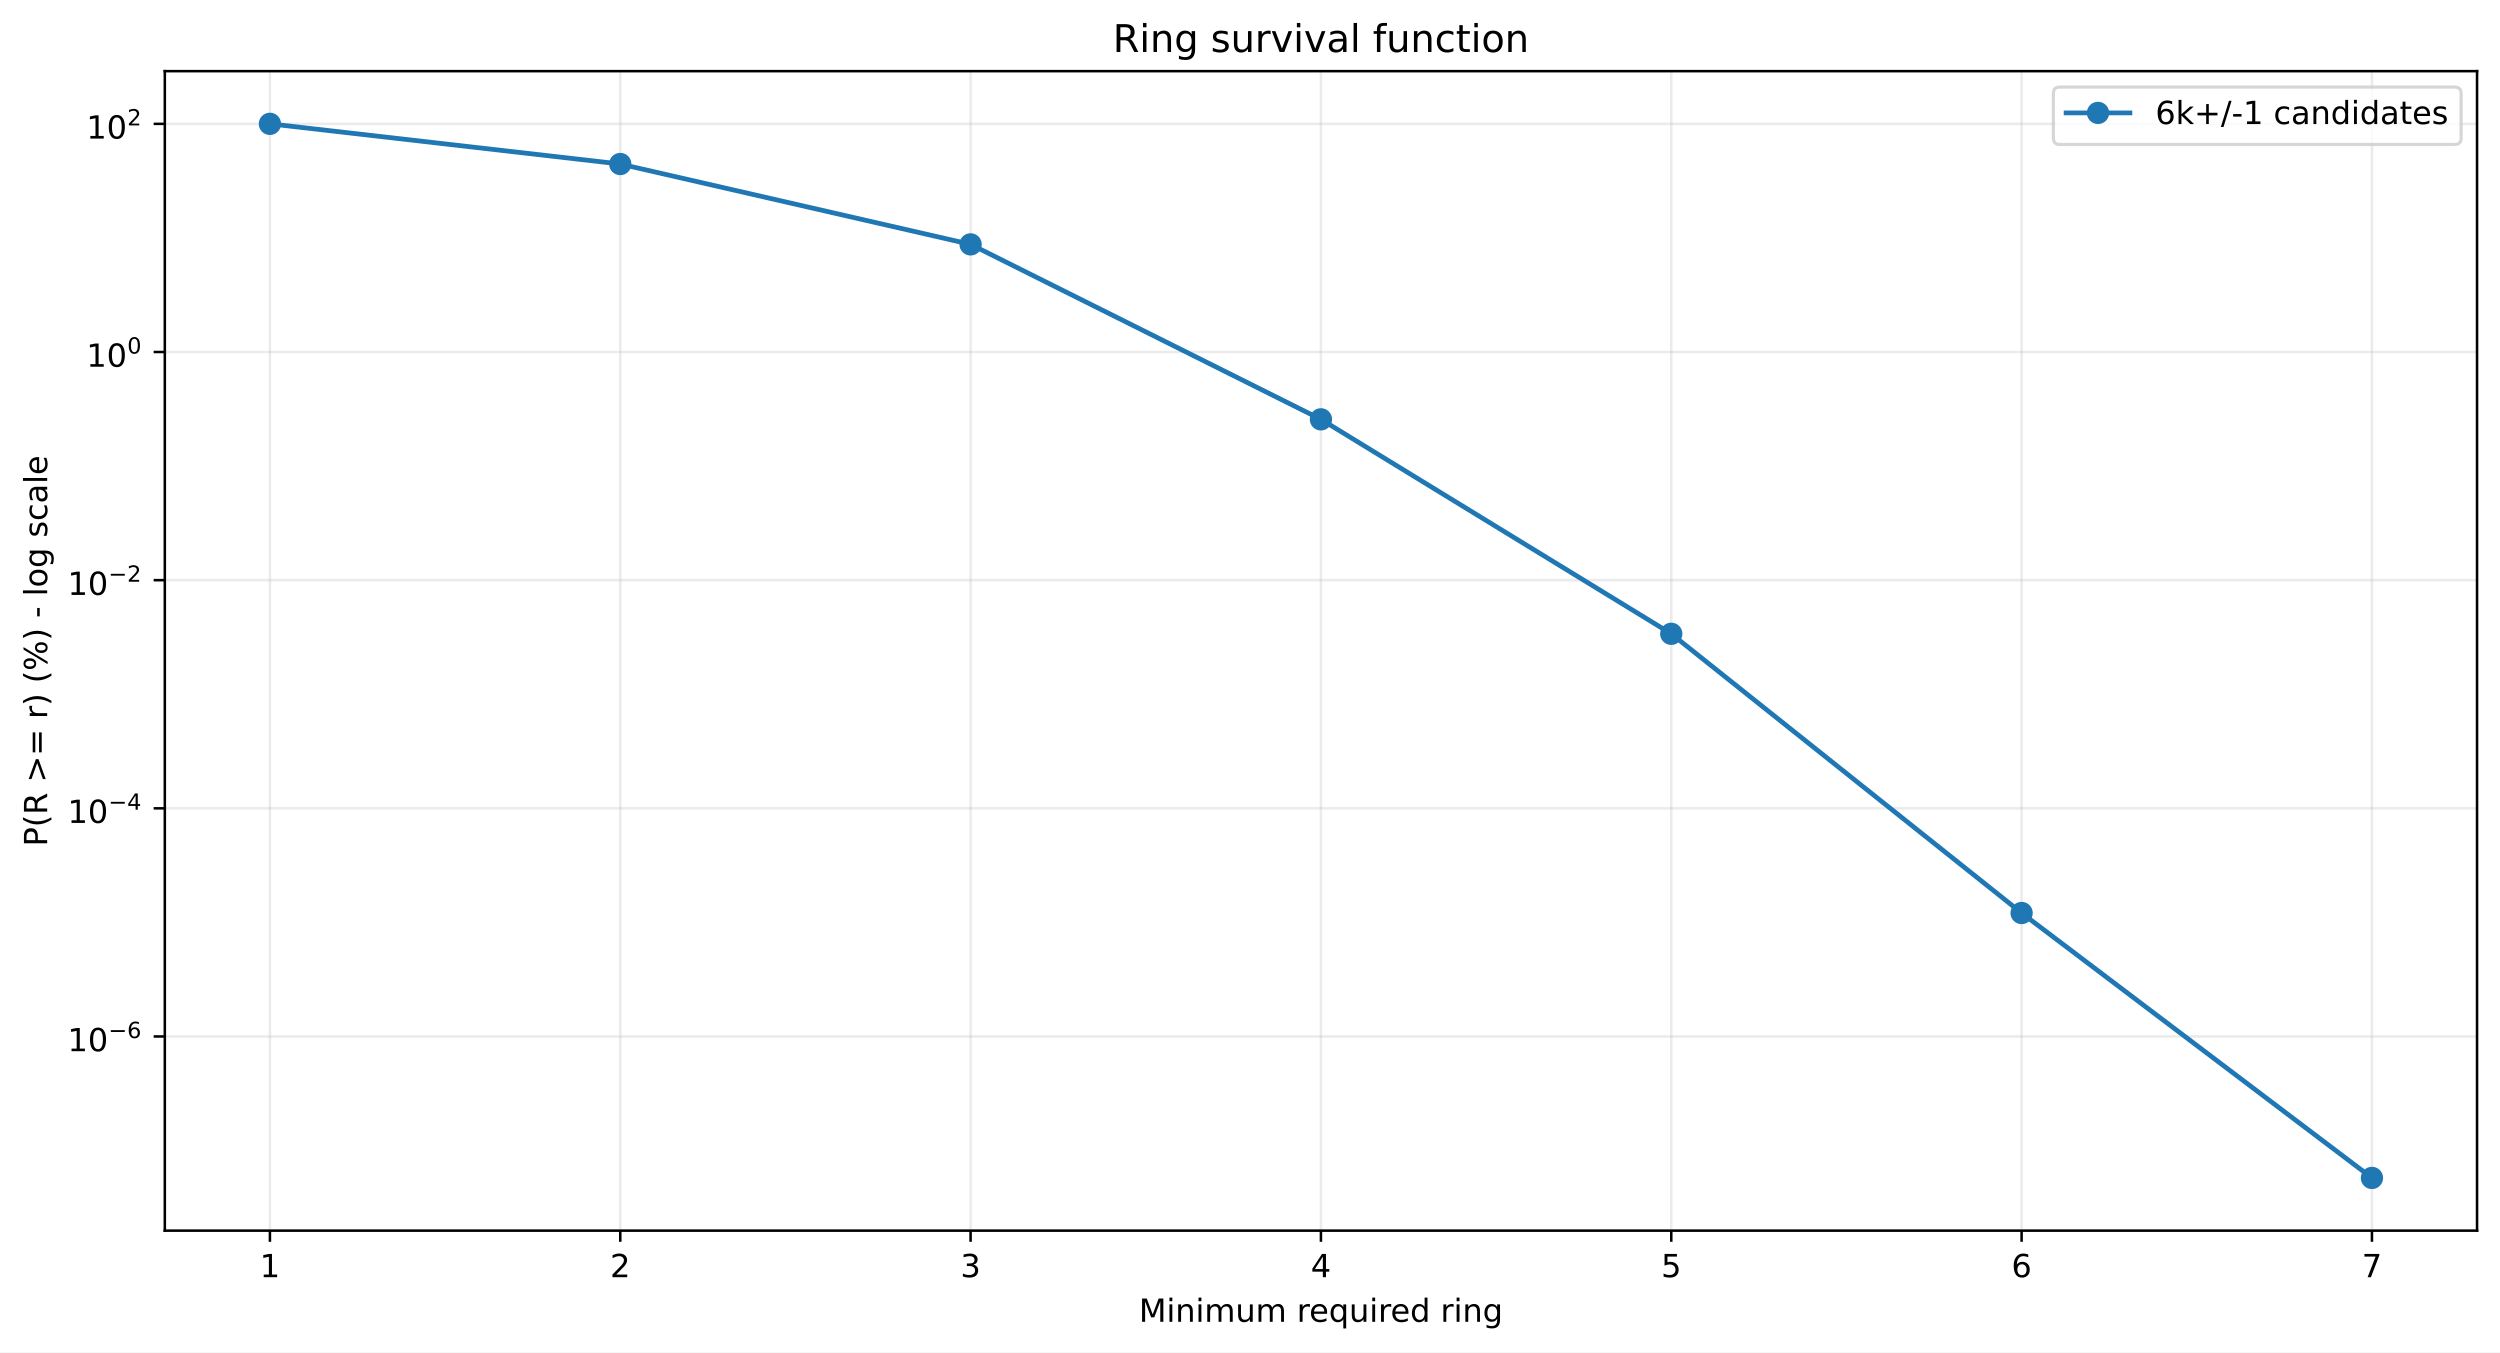
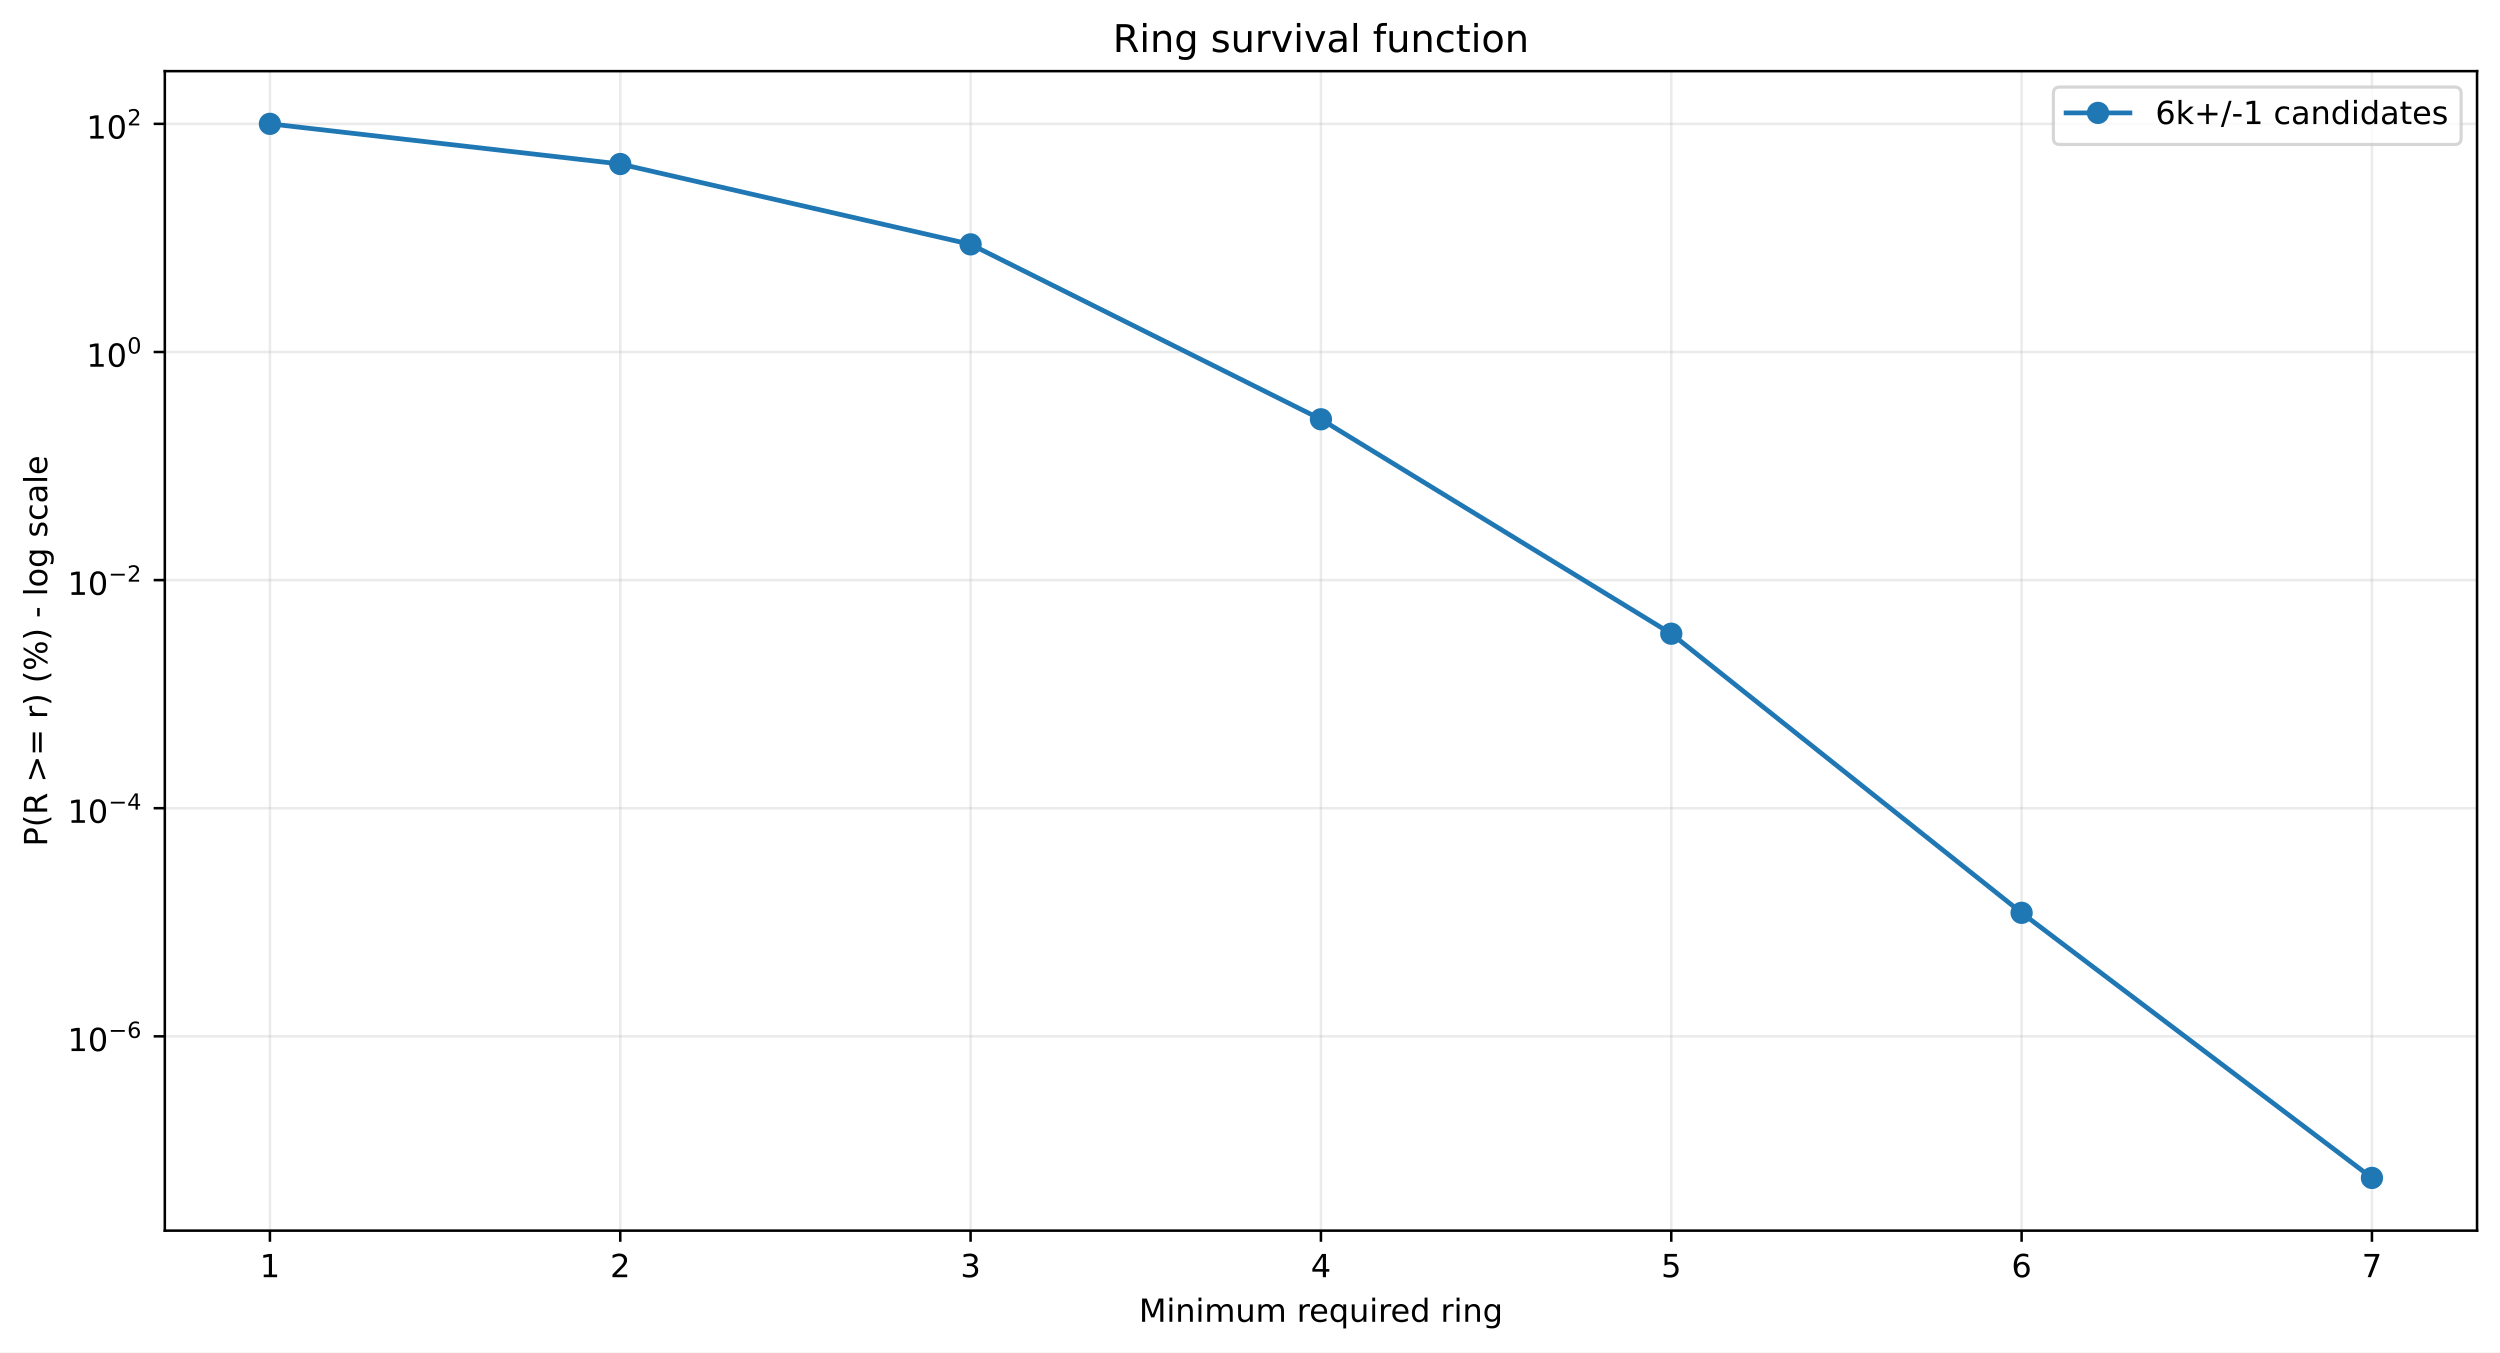
<svg xmlns="http://www.w3.org/2000/svg" xmlns:xlink="http://www.w3.org/1999/xlink" width="784.218pt" height="424.237pt" viewBox="0 0 784.218 424.237" version="1.1">
  <defs>
    <style type="text/css">*{stroke-linejoin: round; stroke-linecap: butt}</style>
  </defs>
  <g id="figure_1">
    <g id="patch_1">
      <path d="M 0 424.237  L 784.218 424.237  L 784.218 0  L 0 0  z " style="fill: #ffffff" />
    </g>
    <g id="axes_1">
      <g id="patch_2">
        <path d="M 51.701 386.036  L 777.018 386.036  L 777.018 22.318  L 51.701 22.318  z " style="fill: #ffffff" />
      </g>
      <g id="matplotlib.axis_1">
        <g id="xtick_1">
          <g id="line2d_1">
-             <path d="M 84.67 386.036  L 84.67 22.318  " clip-path="url(#p610d7db9a1)" style="fill: none; stroke: #b0b0b0; stroke-opacity: 0.25; stroke-width: 0.8; stroke-linecap: square" />
+             <path d="M 84.67 386.036  L 84.67 22.318  " clip-path="url(#p1bca88634c)" style="fill: none; stroke: #b0b0b0; stroke-opacity: 0.25; stroke-width: 0.8; stroke-linecap: square" />
          </g>
          <g id="line2d_2">
            <defs>
-               <path id="m3c5fcdab3a" d="M 0 0  L 0 3.5  " style="stroke: #000000; stroke-width: 0.8" />
+               <path id="m0a95bb222c" d="M 0 0  L 0 3.5  " style="stroke: #000000; stroke-width: 0.8" />
            </defs>
            <g>
-               <use xlink:href="#m3c5fcdab3a" x="84.67" y="386.036" style="stroke: #000000; stroke-width: 0.8" />
+               <use xlink:href="#m0a95bb222c" x="84.67" y="386.036" style="stroke: #000000; stroke-width: 0.8" />
            </g>
          </g>
          <g id="text_1">
            <g transform="translate(81.48852 400.6334) scale(0.1 -0.1)">
              <defs>
                <path id="DejaVuSans-14" d="M 794 531  L 1825 531  L 1825 4091  L 703 3866  L 703 4441  L 1819 4666  L 2450 4666  L 2450 531  L 3481 531  L 3481 0  L 794 0  L 794 531  z " transform="scale(0.015625)" />
              </defs>
              <use xlink:href="#DejaVuSans-14" />
            </g>
          </g>
        </g>
        <g id="xtick_2">
          <g id="line2d_3">
-             <path d="M 194.566 386.036  L 194.566 22.318  " clip-path="url(#p610d7db9a1)" style="fill: none; stroke: #b0b0b0; stroke-opacity: 0.25; stroke-width: 0.8; stroke-linecap: square" />
+             <path d="M 194.566 386.036  L 194.566 22.318  " clip-path="url(#p1bca88634c)" style="fill: none; stroke: #b0b0b0; stroke-opacity: 0.25; stroke-width: 0.8; stroke-linecap: square" />
          </g>
          <g id="line2d_4">
            <g>
-               <use xlink:href="#m3c5fcdab3a" x="194.566" y="386.036" style="stroke: #000000; stroke-width: 0.8" />
+               <use xlink:href="#m0a95bb222c" x="194.566" y="386.036" style="stroke: #000000; stroke-width: 0.8" />
            </g>
          </g>
          <g id="text_2">
            <g transform="translate(191.3851 400.6334) scale(0.1 -0.1)">
              <defs>
                <path id="DejaVuSans-15" d="M 1228 531  L 3431 531  L 3431 0  L 469 0  L 469 531  Q 828 903 1448 1529  Q 2069 2156 2228 2338  Q 2531 2678 2651 2914  Q 2772 3150 2772 3378  Q 2772 3750 2511 3984  Q 2250 4219 1831 4219  Q 1534 4219 1204 4116  Q 875 4013 500 3803  L 500 4441  Q 881 4594 1212 4672  Q 1544 4750 1819 4750  Q 2544 4750 2975 4387  Q 3406 4025 3406 3419  Q 3406 3131 3298 2873  Q 3191 2616 2906 2266  Q 2828 2175 2409 1742  Q 1991 1309 1228 531  z " transform="scale(0.015625)" />
              </defs>
              <use xlink:href="#DejaVuSans-15" />
            </g>
          </g>
        </g>
        <g id="xtick_3">
          <g id="line2d_5">
-             <path d="M 304.463 386.036  L 304.463 22.318  " clip-path="url(#p610d7db9a1)" style="fill: none; stroke: #b0b0b0; stroke-opacity: 0.25; stroke-width: 0.8; stroke-linecap: square" />
+             <path d="M 304.463 386.036  L 304.463 22.318  " clip-path="url(#p1bca88634c)" style="fill: none; stroke: #b0b0b0; stroke-opacity: 0.25; stroke-width: 0.8; stroke-linecap: square" />
          </g>
          <g id="line2d_6">
            <g>
-               <use xlink:href="#m3c5fcdab3a" x="304.463" y="386.036" style="stroke: #000000; stroke-width: 0.8" />
+               <use xlink:href="#m0a95bb222c" x="304.463" y="386.036" style="stroke: #000000; stroke-width: 0.8" />
            </g>
          </g>
          <g id="text_3">
            <g transform="translate(301.2817 400.6334) scale(0.1 -0.1)">
              <defs>
                <path id="DejaVuSans-16" d="M 2597 2516  Q 3050 2419 3304 2112  Q 3559 1806 3559 1356  Q 3559 666 3084 287  Q 2609 -91 1734 -91  Q 1441 -91 1130 -33  Q 819 25 488 141  L 488 750  Q 750 597 1062 519  Q 1375 441 1716 441  Q 2309 441 2620 675  Q 2931 909 2931 1356  Q 2931 1769 2642 2001  Q 2353 2234 1838 2234  L 1294 2234  L 1294 2753  L 1863 2753  Q 2328 2753 2575 2939  Q 2822 3125 2822 3475  Q 2822 3834 2567 4026  Q 2313 4219 1838 4219  Q 1578 4219 1281 4162  Q 984 4106 628 3988  L 628 4550  Q 988 4650 1302 4700  Q 1616 4750 1894 4750  Q 2613 4750 3031 4423  Q 3450 4097 3450 3541  Q 3450 3153 3228 2886  Q 3006 2619 2597 2516  z " transform="scale(0.015625)" />
              </defs>
              <use xlink:href="#DejaVuSans-16" />
            </g>
          </g>
        </g>
        <g id="xtick_4">
          <g id="line2d_7">
-             <path d="M 414.36 386.036  L 414.36 22.318  " clip-path="url(#p610d7db9a1)" style="fill: none; stroke: #b0b0b0; stroke-opacity: 0.25; stroke-width: 0.8; stroke-linecap: square" />
+             <path d="M 414.36 386.036  L 414.36 22.318  " clip-path="url(#p1bca88634c)" style="fill: none; stroke: #b0b0b0; stroke-opacity: 0.25; stroke-width: 0.8; stroke-linecap: square" />
          </g>
          <g id="line2d_8">
            <g>
-               <use xlink:href="#m3c5fcdab3a" x="414.36" y="386.036" style="stroke: #000000; stroke-width: 0.8" />
+               <use xlink:href="#m0a95bb222c" x="414.36" y="386.036" style="stroke: #000000; stroke-width: 0.8" />
            </g>
          </g>
          <g id="text_4">
            <g transform="translate(411.1784 400.6334) scale(0.1 -0.1)">
              <defs>
                <path id="DejaVuSans-17" d="M 2419 4116  L 825 1625  L 2419 1625  L 2419 4116  z M 2253 4666  L 3047 4666  L 3047 1625  L 3713 1625  L 3713 1100  L 3047 1100  L 3047 0  L 2419 0  L 2419 1100  L 313 1100  L 313 1709  L 2253 4666  z " transform="scale(0.015625)" />
              </defs>
              <use xlink:href="#DejaVuSans-17" />
            </g>
          </g>
        </g>
        <g id="xtick_5">
          <g id="line2d_9">
-             <path d="M 524.256 386.036  L 524.256 22.318  " clip-path="url(#p610d7db9a1)" style="fill: none; stroke: #b0b0b0; stroke-opacity: 0.25; stroke-width: 0.8; stroke-linecap: square" />
+             <path d="M 524.256 386.036  L 524.256 22.318  " clip-path="url(#p1bca88634c)" style="fill: none; stroke: #b0b0b0; stroke-opacity: 0.25; stroke-width: 0.8; stroke-linecap: square" />
          </g>
          <g id="line2d_10">
            <g>
-               <use xlink:href="#m3c5fcdab3a" x="524.256" y="386.036" style="stroke: #000000; stroke-width: 0.8" />
+               <use xlink:href="#m0a95bb222c" x="524.256" y="386.036" style="stroke: #000000; stroke-width: 0.8" />
            </g>
          </g>
          <g id="text_5">
            <g transform="translate(521.075 400.6334) scale(0.1 -0.1)">
              <defs>
                <path id="DejaVuSans-18" d="M 691 4666  L 3169 4666  L 3169 4134  L 1269 4134  L 1269 2991  Q 1406 3038 1543 3061  Q 1681 3084 1819 3084  Q 2600 3084 3056 2656  Q 3513 2228 3513 1497  Q 3513 744 3044 326  Q 2575 -91 1722 -91  Q 1428 -91 1123 -41  Q 819 9 494 109  L 494 744  Q 775 591 1075 516  Q 1375 441 1709 441  Q 2250 441 2565 725  Q 2881 1009 2881 1497  Q 2881 1984 2565 2268  Q 2250 2553 1709 2553  Q 1456 2553 1204 2497  Q 953 2441 691 2322  L 691 4666  z " transform="scale(0.015625)" />
              </defs>
              <use xlink:href="#DejaVuSans-18" />
            </g>
          </g>
        </g>
        <g id="xtick_6">
          <g id="line2d_11">
-             <path d="M 634.153 386.036  L 634.153 22.318  " clip-path="url(#p610d7db9a1)" style="fill: none; stroke: #b0b0b0; stroke-opacity: 0.25; stroke-width: 0.8; stroke-linecap: square" />
+             <path d="M 634.153 386.036  L 634.153 22.318  " clip-path="url(#p1bca88634c)" style="fill: none; stroke: #b0b0b0; stroke-opacity: 0.25; stroke-width: 0.8; stroke-linecap: square" />
          </g>
          <g id="line2d_12">
            <g>
-               <use xlink:href="#m3c5fcdab3a" x="634.153" y="386.036" style="stroke: #000000; stroke-width: 0.8" />
+               <use xlink:href="#m0a95bb222c" x="634.153" y="386.036" style="stroke: #000000; stroke-width: 0.8" />
            </g>
          </g>
          <g id="text_6">
            <g transform="translate(630.9716 400.6334) scale(0.1 -0.1)">
              <defs>
                <path id="DejaVuSans-19" d="M 2113 2584  Q 1688 2584 1439 2293  Q 1191 2003 1191 1497  Q 1191 994 1439 701  Q 1688 409 2113 409  Q 2538 409 2786 701  Q 3034 994 3034 1497  Q 3034 2003 2786 2293  Q 2538 2584 2113 2584  z M 3366 4563  L 3366 3988  Q 3128 4100 2886 4159  Q 2644 4219 2406 4219  Q 1781 4219 1451 3797  Q 1122 3375 1075 2522  Q 1259 2794 1537 2939  Q 1816 3084 2150 3084  Q 2853 3084 3261 2657  Q 3669 2231 3669 1497  Q 3669 778 3244 343  Q 2819 -91 2113 -91  Q 1303 -91 875 529  Q 447 1150 447 2328  Q 447 3434 972 4092  Q 1497 4750 2381 4750  Q 2619 4750 2861 4703  Q 3103 4656 3366 4563  z " transform="scale(0.015625)" />
              </defs>
              <use xlink:href="#DejaVuSans-19" />
            </g>
          </g>
        </g>
        <g id="xtick_7">
          <g id="line2d_13">
-             <path d="M 744.049 386.036  L 744.049 22.318  " clip-path="url(#p610d7db9a1)" style="fill: none; stroke: #b0b0b0; stroke-opacity: 0.25; stroke-width: 0.8; stroke-linecap: square" />
+             <path d="M 744.049 386.036  L 744.049 22.318  " clip-path="url(#p1bca88634c)" style="fill: none; stroke: #b0b0b0; stroke-opacity: 0.25; stroke-width: 0.8; stroke-linecap: square" />
          </g>
          <g id="line2d_14">
            <g>
-               <use xlink:href="#m3c5fcdab3a" x="744.049" y="386.036" style="stroke: #000000; stroke-width: 0.8" />
+               <use xlink:href="#m0a95bb222c" x="744.049" y="386.036" style="stroke: #000000; stroke-width: 0.8" />
            </g>
          </g>
          <g id="text_7">
            <g transform="translate(740.8682 400.6334) scale(0.1 -0.1)">
              <defs>
                <path id="DejaVuSans-1a" d="M 525 4666  L 3525 4666  L 3525 4397  L 1831 0  L 1172 0  L 2766 4134  L 525 4134  L 525 4666  z " transform="scale(0.015625)" />
              </defs>
              <use xlink:href="#DejaVuSans-1a" />
            </g>
          </g>
        </g>
        <g id="text_8">
          <g transform="translate(357.2737 414.6342) scale(0.1 -0.1)">
            <defs>
              <path id="DejaVuSans-30" d="M 628 4666  L 1569 4666  L 2759 1491  L 3956 4666  L 4897 4666  L 4897 0  L 4281 0  L 4281 4097  L 3078 897  L 2444 897  L 1241 4097  L 1241 0  L 628 0  L 628 4666  z " transform="scale(0.015625)" />
              <path id="DejaVuSans-4c" d="M 603 3500  L 1178 3500  L 1178 0  L 603 0  L 603 3500  z M 603 4863  L 1178 4863  L 1178 4134  L 603 4134  L 603 4863  z " transform="scale(0.015625)" />
              <path id="DejaVuSans-51" d="M 3513 2113  L 3513 0  L 2938 0  L 2938 2094  Q 2938 2591 2744 2837  Q 2550 3084 2163 3084  Q 1697 3084 1428 2787  Q 1159 2491 1159 1978  L 1159 0  L 581 0  L 581 3500  L 1159 3500  L 1159 2956  Q 1366 3272 1645 3428  Q 1925 3584 2291 3584  Q 2894 3584 3203 3211  Q 3513 2838 3513 2113  z " transform="scale(0.015625)" />
              <path id="DejaVuSans-50" d="M 3328 2828  Q 3544 3216 3844 3400  Q 4144 3584 4550 3584  Q 5097 3584 5394 3201  Q 5691 2819 5691 2113  L 5691 0  L 5113 0  L 5113 2094  Q 5113 2597 4934 2840  Q 4756 3084 4391 3084  Q 3944 3084 3684 2787  Q 3425 2491 3425 1978  L 3425 0  L 2847 0  L 2847 2094  Q 2847 2600 2669 2842  Q 2491 3084 2119 3084  Q 1678 3084 1418 2786  Q 1159 2488 1159 1978  L 1159 0  L 581 0  L 581 3500  L 1159 3500  L 1159 2956  Q 1356 3278 1631 3431  Q 1906 3584 2284 3584  Q 2666 3584 2933 3390  Q 3200 3197 3328 2828  z " transform="scale(0.015625)" />
              <path id="DejaVuSans-58" d="M 544 1381  L 544 3500  L 1119 3500  L 1119 1403  Q 1119 906 1312 657  Q 1506 409 1894 409  Q 2359 409 2629 706  Q 2900 1003 2900 1516  L 2900 3500  L 3475 3500  L 3475 0  L 2900 0  L 2900 538  Q 2691 219 2414 64  Q 2138 -91 1772 -91  Q 1169 -91 856 284  Q 544 659 544 1381  z M 1991 3584  L 1991 3584  z " transform="scale(0.015625)" />
              <path id="DejaVuSans-3" transform="scale(0.015625)" />
              <path id="DejaVuSans-55" d="M 2631 2963  Q 2534 3019 2420 3045  Q 2306 3072 2169 3072  Q 1681 3072 1420 2755  Q 1159 2438 1159 1844  L 1159 0  L 581 0  L 581 3500  L 1159 3500  L 1159 2956  Q 1341 3275 1631 3429  Q 1922 3584 2338 3584  Q 2397 3584 2469 3576  Q 2541 3569 2628 3553  L 2631 2963  z " transform="scale(0.015625)" />
              <path id="DejaVuSans-48" d="M 3597 1894  L 3597 1613  L 953 1613  Q 991 1019 1311 708  Q 1631 397 2203 397  Q 2534 397 2845 478  Q 3156 559 3463 722  L 3463 178  Q 3153 47 2828 -22  Q 2503 -91 2169 -91  Q 1331 -91 842 396  Q 353 884 353 1716  Q 353 2575 817 3079  Q 1281 3584 2069 3584  Q 2775 3584 3186 3129  Q 3597 2675 3597 1894  z M 3022 2063  Q 3016 2534 2758 2815  Q 2500 3097 2075 3097  Q 1594 3097 1305 2825  Q 1016 2553 972 2059  L 3022 2063  z " transform="scale(0.015625)" />
              <path id="DejaVuSans-54" d="M 947 1747  Q 947 1113 1208 752  Q 1469 391 1925 391  Q 2381 391 2643 752  Q 2906 1113 2906 1747  Q 2906 2381 2643 2742  Q 2381 3103 1925 3103  Q 1469 3103 1208 2742  Q 947 2381 947 1747  z M 2906 525  Q 2725 213 2448 61  Q 2172 -91 1784 -91  Q 1150 -91 751 415  Q 353 922 353 1747  Q 353 2572 751 3078  Q 1150 3584 1784 3584  Q 2172 3584 2448 3432  Q 2725 3281 2906 2969  L 2906 3500  L 3481 3500  L 3481 -1331  L 2906 -1331  L 2906 525  z " transform="scale(0.015625)" />
              <path id="DejaVuSans-47" d="M 2906 2969  L 2906 4863  L 3481 4863  L 3481 0  L 2906 0  L 2906 525  Q 2725 213 2448 61  Q 2172 -91 1784 -91  Q 1150 -91 751 415  Q 353 922 353 1747  Q 353 2572 751 3078  Q 1150 3584 1784 3584  Q 2172 3584 2448 3432  Q 2725 3281 2906 2969  z M 947 1747  Q 947 1113 1208 752  Q 1469 391 1925 391  Q 2381 391 2643 752  Q 2906 1113 2906 1747  Q 2906 2381 2643 2742  Q 2381 3103 1925 3103  Q 1469 3103 1208 2742  Q 947 2381 947 1747  z " transform="scale(0.015625)" />
              <path id="DejaVuSans-4a" d="M 2906 1791  Q 2906 2416 2648 2759  Q 2391 3103 1925 3103  Q 1463 3103 1205 2759  Q 947 2416 947 1791  Q 947 1169 1205 825  Q 1463 481 1925 481  Q 2391 481 2648 825  Q 2906 1169 2906 1791  z M 3481 434  Q 3481 -459 3084 -895  Q 2688 -1331 1869 -1331  Q 1566 -1331 1297 -1286  Q 1028 -1241 775 -1147  L 775 -588  Q 1028 -725 1275 -790  Q 1522 -856 1778 -856  Q 2344 -856 2625 -561  Q 2906 -266 2906 331  L 2906 616  Q 2728 306 2450 153  Q 2172 0 1784 0  Q 1141 0 747 490  Q 353 981 353 1791  Q 353 2603 747 3093  Q 1141 3584 1784 3584  Q 2172 3584 2450 3431  Q 2728 3278 2906 2969  L 2906 3500  L 3481 3500  L 3481 434  z " transform="scale(0.015625)" />
            </defs>
            <use xlink:href="#DejaVuSans-30" />
            <use xlink:href="#DejaVuSans-4c" transform="translate(86.28125 0)" />
            <use xlink:href="#DejaVuSans-51" transform="translate(114.0625 0)" />
            <use xlink:href="#DejaVuSans-4c" transform="translate(177.4375 0)" />
            <use xlink:href="#DejaVuSans-50" transform="translate(205.2188 0)" />
            <use xlink:href="#DejaVuSans-58" transform="translate(302.625 0)" />
            <use xlink:href="#DejaVuSans-50" transform="translate(366 0)" />
            <use xlink:href="#DejaVuSans-3" transform="translate(463.4062 0)" />
            <use xlink:href="#DejaVuSans-55" transform="translate(495.1875 0)" />
            <use xlink:href="#DejaVuSans-48" transform="translate(534.0938 0)" />
            <use xlink:href="#DejaVuSans-54" transform="translate(595.625 0)" />
            <use xlink:href="#DejaVuSans-58" transform="translate(659.1094 0)" />
            <use xlink:href="#DejaVuSans-4c" transform="translate(722.4844 0)" />
            <use xlink:href="#DejaVuSans-55" transform="translate(750.2656 0)" />
            <use xlink:href="#DejaVuSans-48" transform="translate(789.1719 0)" />
            <use xlink:href="#DejaVuSans-47" transform="translate(850.7031 0)" />
            <use xlink:href="#DejaVuSans-3" transform="translate(914.1875 0)" />
            <use xlink:href="#DejaVuSans-55" transform="translate(945.9688 0)" />
            <use xlink:href="#DejaVuSans-4c" transform="translate(987.0781 0)" />
            <use xlink:href="#DejaVuSans-51" transform="translate(1014.859 0)" />
            <use xlink:href="#DejaVuSans-4a" transform="translate(1078.234 0)" />
          </g>
        </g>
      </g>
      <g id="matplotlib.axis_2">
        <g id="ytick_1">
          <g id="line2d_15">
-             <path d="M 51.701 325.129  L 777.018 325.129  " clip-path="url(#p610d7db9a1)" style="fill: none; stroke: #b0b0b0; stroke-opacity: 0.25; stroke-width: 0.8; stroke-linecap: square" />
+             <path d="M 51.701 325.086  L 777.018 325.086  " clip-path="url(#p1bca88634c)" style="fill: none; stroke: #b0b0b0; stroke-opacity: 0.25; stroke-width: 0.8; stroke-linecap: square" />
          </g>
          <g id="line2d_16">
            <defs>
-               <path id="m99436fcc91" d="M 0 0  L -3.5 0  " style="stroke: #000000; stroke-width: 0.8" />
+               <path id="m495ca3f8a6" d="M 0 0  L -3.5 0  " style="stroke: #000000; stroke-width: 0.8" />
            </defs>
            <g>
-               <use xlink:href="#m99436fcc91" x="51.701" y="325.129" style="stroke: #000000; stroke-width: 0.8" />
+               <use xlink:href="#m495ca3f8a6" x="51.701" y="325.086" style="stroke: #000000; stroke-width: 0.8" />
            </g>
          </g>
          <g id="text_9">
-             <g transform="translate(21.20078 329.8286) scale(0.1 -0.1)">
+             <g transform="translate(21.20078 329.7862) scale(0.1 -0.1)">
              <defs>
                <path id="DejaVuSans-13" d="M 2034 4250  Q 1547 4250 1301 3770  Q 1056 3291 1056 2328  Q 1056 1369 1301 889  Q 1547 409 2034 409  Q 2525 409 2770 889  Q 3016 1369 3016 2328  Q 3016 3291 2770 3770  Q 2525 4250 2034 4250  z M 2034 4750  Q 2819 4750 3233 4129  Q 3647 3509 3647 2328  Q 3647 1150 3233 529  Q 2819 -91 2034 -91  Q 1250 -91 836 529  Q 422 1150 422 2328  Q 422 3509 836 4129  Q 1250 4750 2034 4750  z " transform="scale(0.015625)" />
                <path id="DejaVuSans-c9c" d="M 678 2272  L 4684 2272  L 4684 1741  L 678 1741  L 678 2272  z " transform="scale(0.015625)" />
              </defs>
              <use xlink:href="#DejaVuSans-14" transform="translate(0 0.746875)" />
              <use xlink:href="#DejaVuSans-13" transform="translate(63.62305 0.746875)" />
              <use xlink:href="#DejaVuSans-c9c" transform="translate(128.2031 42.04688) scale(0.7)" />
              <use xlink:href="#DejaVuSans-19" transform="translate(186.8555 42.04688) scale(0.7)" />
            </g>
          </g>
        </g>
        <g id="ytick_2">
          <g id="line2d_17">
-             <path d="M 51.701 253.559  L 777.018 253.559  " clip-path="url(#p610d7db9a1)" style="fill: none; stroke: #b0b0b0; stroke-opacity: 0.25; stroke-width: 0.8; stroke-linecap: square" />
+             <path d="M 51.701 253.527  L 777.018 253.527  " clip-path="url(#p1bca88634c)" style="fill: none; stroke: #b0b0b0; stroke-opacity: 0.25; stroke-width: 0.8; stroke-linecap: square" />
          </g>
          <g id="line2d_18">
            <g>
-               <use xlink:href="#m99436fcc91" x="51.701" y="253.559" style="stroke: #000000; stroke-width: 0.8" />
+               <use xlink:href="#m495ca3f8a6" x="51.701" y="253.527" style="stroke: #000000; stroke-width: 0.8" />
            </g>
          </g>
          <g id="text_10">
-             <g transform="translate(21.20078 258.2091) scale(0.1 -0.1)">
+             <g transform="translate(21.20078 258.1773) scale(0.1 -0.1)">
              <use xlink:href="#DejaVuSans-14" transform="translate(0 0.665625)" />
              <use xlink:href="#DejaVuSans-13" transform="translate(63.62305 0.665625)" />
              <use xlink:href="#DejaVuSans-c9c" transform="translate(128.2031 41.96563) scale(0.7)" />
              <use xlink:href="#DejaVuSans-17" transform="translate(186.8555 41.96563) scale(0.7)" />
            </g>
          </g>
        </g>
        <g id="ytick_3">
          <g id="line2d_19">
-             <path d="M 51.701 181.99  L 777.018 181.99  " clip-path="url(#p610d7db9a1)" style="fill: none; stroke: #b0b0b0; stroke-opacity: 0.25; stroke-width: 0.8; stroke-linecap: square" />
+             <path d="M 51.701 181.968  L 777.018 181.968  " clip-path="url(#p1bca88634c)" style="fill: none; stroke: #b0b0b0; stroke-opacity: 0.25; stroke-width: 0.8; stroke-linecap: square" />
          </g>
          <g id="line2d_20">
            <g>
-               <use xlink:href="#m99436fcc91" x="51.701" y="181.99" style="stroke: #000000; stroke-width: 0.8" />
+               <use xlink:href="#m495ca3f8a6" x="51.701" y="181.968" style="stroke: #000000; stroke-width: 0.8" />
            </g>
          </g>
          <g id="text_11">
-             <g transform="translate(21.20078 186.6897) scale(0.1 -0.1)">
+             <g transform="translate(21.20078 186.6685) scale(0.1 -0.1)">
              <use xlink:href="#DejaVuSans-14" transform="translate(0 0.746875)" />
              <use xlink:href="#DejaVuSans-13" transform="translate(63.62305 0.746875)" />
              <use xlink:href="#DejaVuSans-c9c" transform="translate(128.2031 42.04688) scale(0.7)" />
              <use xlink:href="#DejaVuSans-15" transform="translate(186.8555 42.04688) scale(0.7)" />
            </g>
          </g>
        </g>
        <g id="ytick_4">
          <g id="line2d_21">
-             <path d="M 51.701 110.42  L 777.018 110.42  " clip-path="url(#p610d7db9a1)" style="fill: none; stroke: #b0b0b0; stroke-opacity: 0.25; stroke-width: 0.8; stroke-linecap: square" />
+             <path d="M 51.701 110.41  L 777.018 110.41  " clip-path="url(#p1bca88634c)" style="fill: none; stroke: #b0b0b0; stroke-opacity: 0.25; stroke-width: 0.8; stroke-linecap: square" />
          </g>
          <g id="line2d_22">
            <g>
-               <use xlink:href="#m99436fcc91" x="51.701" y="110.42" style="stroke: #000000; stroke-width: 0.8" />
+               <use xlink:href="#m495ca3f8a6" x="51.701" y="110.41" style="stroke: #000000; stroke-width: 0.8" />
            </g>
          </g>
          <g id="text_12">
-             <g transform="translate(27.10078 115.1202) scale(0.1 -0.1)">
+             <g transform="translate(27.10078 115.1096) scale(0.1 -0.1)">
              <use xlink:href="#DejaVuSans-14" transform="translate(0 0.746875)" />
              <use xlink:href="#DejaVuSans-13" transform="translate(63.62305 0.746875)" />
              <use xlink:href="#DejaVuSans-13" transform="translate(128.2031 42.04688) scale(0.7)" />
            </g>
          </g>
        </g>
        <g id="ytick_5">
          <g id="line2d_23">
-             <path d="M 51.701 38.851  L 777.018 38.851  " clip-path="url(#p610d7db9a1)" style="fill: none; stroke: #b0b0b0; stroke-opacity: 0.25; stroke-width: 0.8; stroke-linecap: square" />
+             <path d="M 51.701 38.851  L 777.018 38.851  " clip-path="url(#p1bca88634c)" style="fill: none; stroke: #b0b0b0; stroke-opacity: 0.25; stroke-width: 0.8; stroke-linecap: square" />
          </g>
          <g id="line2d_24">
            <g>
-               <use xlink:href="#m99436fcc91" x="51.701" y="38.851" style="stroke: #000000; stroke-width: 0.8" />
+               <use xlink:href="#m495ca3f8a6" x="51.701" y="38.851" style="stroke: #000000; stroke-width: 0.8" />
            </g>
          </g>
          <g id="text_13">
            <g transform="translate(27.10078 43.55075) scale(0.1 -0.1)">
              <use xlink:href="#DejaVuSans-14" transform="translate(0 0.746875)" />
              <use xlink:href="#DejaVuSans-13" transform="translate(63.62305 0.746875)" />
              <use xlink:href="#DejaVuSans-15" transform="translate(128.2031 42.04688) scale(0.7)" />
            </g>
          </g>
        </g>
        <g id="text_14">
          <g transform="translate(14.79844 265.4996) rotate(-90) scale(0.1 -0.1)">
            <defs>
              <path id="DejaVuSans-33" d="M 1259 4147  L 1259 2394  L 2053 2394  Q 2494 2394 2734 2622  Q 2975 2850 2975 3272  Q 2975 3691 2734 3919  Q 2494 4147 2053 4147  L 1259 4147  z M 628 4666  L 2053 4666  Q 2838 4666 3239 4311  Q 3641 3956 3641 3272  Q 3641 2581 3239 2228  Q 2838 1875 2053 1875  L 1259 1875  L 1259 0  L 628 0  L 628 4666  z " transform="scale(0.015625)" />
              <path id="DejaVuSans-b" d="M 1984 4856  Q 1566 4138 1362 3434  Q 1159 2731 1159 2009  Q 1159 1288 1364 580  Q 1569 -128 1984 -844  L 1484 -844  Q 1016 -109 783 600  Q 550 1309 550 2009  Q 550 2706 781 3412  Q 1013 4119 1484 4856  L 1984 4856  z " transform="scale(0.015625)" />
              <path id="DejaVuSans-35" d="M 2841 2188  Q 3044 2119 3236 1894  Q 3428 1669 3622 1275  L 4263 0  L 3584 0  L 2988 1197  Q 2756 1666 2539 1819  Q 2322 1972 1947 1972  L 1259 1972  L 1259 0  L 628 0  L 628 4666  L 2053 4666  Q 2853 4666 3247 4331  Q 3641 3997 3641 3322  Q 3641 2881 3436 2590  Q 3231 2300 2841 2188  z M 1259 4147  L 1259 2491  L 2053 2491  Q 2509 2491 2742 2702  Q 2975 2913 2975 3322  Q 2975 3731 2742 3939  Q 2509 4147 2053 4147  L 1259 4147  z " transform="scale(0.015625)" />
              <path id="DejaVuSans-21" d="M 678 3150  L 678 3719  L 4684 2266  L 4684 1747  L 678 294  L 678 863  L 3897 2003  L 678 3150  z " transform="scale(0.015625)" />
              <path id="DejaVuSans-20" d="M 678 2906  L 4684 2906  L 4684 2381  L 678 2381  L 678 2906  z M 678 1631  L 4684 1631  L 4684 1100  L 678 1100  L 678 1631  z " transform="scale(0.015625)" />
              <path id="DejaVuSans-c" d="M 513 4856  L 1013 4856  Q 1481 4119 1714 3412  Q 1947 2706 1947 2009  Q 1947 1309 1714 600  Q 1481 -109 1013 -844  L 513 -844  Q 928 -128 1133 580  Q 1338 1288 1338 2009  Q 1338 2731 1133 3434  Q 928 4138 513 4856  z " transform="scale(0.015625)" />
              <path id="DejaVuSans-8" d="M 4653 2053  Q 4381 2053 4226 1822  Q 4072 1591 4072 1178  Q 4072 772 4226 539  Q 4381 306 4653 306  Q 4919 306 5073 539  Q 5228 772 5228 1178  Q 5228 1588 5073 1820  Q 4919 2053 4653 2053  z M 4653 2450  Q 5147 2450 5437 2106  Q 5728 1763 5728 1178  Q 5728 594 5436 251  Q 5144 -91 4653 -91  Q 4153 -91 3862 251  Q 3572 594 3572 1178  Q 3572 1766 3864 2108  Q 4156 2450 4653 2450  z M 1428 4353  Q 1159 4353 1004 4120  Q 850 3888 850 3481  Q 850 3069 1003 2837  Q 1156 2606 1428 2606  Q 1700 2606 1854 2837  Q 2009 3069 2009 3481  Q 2009 3884 1853 4118  Q 1697 4353 1428 4353  z M 4250 4750  L 4750 4750  L 1831 -91  L 1331 -91  L 4250 4750  z M 1428 4750  Q 1922 4750 2215 4408  Q 2509 4066 2509 3481  Q 2509 2891 2217 2550  Q 1925 2209 1428 2209  Q 931 2209 642 2551  Q 353 2894 353 3481  Q 353 4063 643 4406  Q 934 4750 1428 4750  z " transform="scale(0.015625)" />
              <path id="DejaVuSans-10" d="M 313 2009  L 1997 2009  L 1997 1497  L 313 1497  L 313 2009  z " transform="scale(0.015625)" />
              <path id="DejaVuSans-4f" d="M 603 4863  L 1178 4863  L 1178 0  L 603 0  L 603 4863  z " transform="scale(0.015625)" />
              <path id="DejaVuSans-52" d="M 1959 3097  Q 1497 3097 1228 2736  Q 959 2375 959 1747  Q 959 1119 1226 758  Q 1494 397 1959 397  Q 2419 397 2687 759  Q 2956 1122 2956 1747  Q 2956 2369 2687 2733  Q 2419 3097 1959 3097  z M 1959 3584  Q 2709 3584 3137 3096  Q 3566 2609 3566 1747  Q 3566 888 3137 398  Q 2709 -91 1959 -91  Q 1206 -91 779 398  Q 353 888 353 1747  Q 353 2609 779 3096  Q 1206 3584 1959 3584  z " transform="scale(0.015625)" />
              <path id="DejaVuSans-56" d="M 2834 3397  L 2834 2853  Q 2591 2978 2328 3040  Q 2066 3103 1784 3103  Q 1356 3103 1142 2972  Q 928 2841 928 2578  Q 928 2378 1081 2264  Q 1234 2150 1697 2047  L 1894 2003  Q 2506 1872 2764 1633  Q 3022 1394 3022 966  Q 3022 478 2636 193  Q 2250 -91 1575 -91  Q 1294 -91 989 -36  Q 684 19 347 128  L 347 722  Q 666 556 975 473  Q 1284 391 1588 391  Q 1994 391 2212 530  Q 2431 669 2431 922  Q 2431 1156 2273 1281  Q 2116 1406 1581 1522  L 1381 1569  Q 847 1681 609 1914  Q 372 2147 372 2553  Q 372 3047 722 3315  Q 1072 3584 1716 3584  Q 2034 3584 2315 3537  Q 2597 3491 2834 3397  z " transform="scale(0.015625)" />
              <path id="DejaVuSans-46" d="M 3122 3366  L 3122 2828  Q 2878 2963 2633 3030  Q 2388 3097 2138 3097  Q 1578 3097 1268 2742  Q 959 2388 959 1747  Q 959 1106 1268 751  Q 1578 397 2138 397  Q 2388 397 2633 464  Q 2878 531 3122 666  L 3122 134  Q 2881 22 2623 -34  Q 2366 -91 2075 -91  Q 1284 -91 818 406  Q 353 903 353 1747  Q 353 2603 823 3093  Q 1294 3584 2113 3584  Q 2378 3584 2631 3529  Q 2884 3475 3122 3366  z " transform="scale(0.015625)" />
              <path id="DejaVuSans-44" d="M 2194 1759  Q 1497 1759 1228 1600  Q 959 1441 959 1056  Q 959 750 1161 570  Q 1363 391 1709 391  Q 2188 391 2477 730  Q 2766 1069 2766 1631  L 2766 1759  L 2194 1759  z M 3341 1997  L 3341 0  L 2766 0  L 2766 531  Q 2569 213 2275 61  Q 1981 -91 1556 -91  Q 1019 -91 701 211  Q 384 513 384 1019  Q 384 1609 779 1909  Q 1175 2209 1959 2209  L 2766 2209  L 2766 2266  Q 2766 2663 2505 2880  Q 2244 3097 1772 3097  Q 1472 3097 1187 3025  Q 903 2953 641 2809  L 641 3341  Q 956 3463 1253 3523  Q 1550 3584 1831 3584  Q 2591 3584 2966 3190  Q 3341 2797 3341 1997  z " transform="scale(0.015625)" />
            </defs>
            <use xlink:href="#DejaVuSans-33" />
            <use xlink:href="#DejaVuSans-b" transform="translate(60.29688 0)" />
            <use xlink:href="#DejaVuSans-35" transform="translate(99.3125 0)" />
            <use xlink:href="#DejaVuSans-3" transform="translate(168.7969 0)" />
            <use xlink:href="#DejaVuSans-21" transform="translate(200.5781 0)" />
            <use xlink:href="#DejaVuSans-20" transform="translate(284.375 0)" />
            <use xlink:href="#DejaVuSans-3" transform="translate(368.1719 0)" />
            <use xlink:href="#DejaVuSans-55" transform="translate(399.9531 0)" />
            <use xlink:href="#DejaVuSans-c" transform="translate(441.0625 0)" />
            <use xlink:href="#DejaVuSans-3" transform="translate(480.0781 0)" />
            <use xlink:href="#DejaVuSans-b" transform="translate(511.8594 0)" />
            <use xlink:href="#DejaVuSans-8" transform="translate(550.875 0)" />
            <use xlink:href="#DejaVuSans-c" transform="translate(645.8906 0)" />
            <use xlink:href="#DejaVuSans-3" transform="translate(684.9062 0)" />
            <use xlink:href="#DejaVuSans-10" transform="translate(716.6875 0)" />
            <use xlink:href="#DejaVuSans-3" transform="translate(752.7656 0)" />
            <use xlink:href="#DejaVuSans-4f" transform="translate(784.5469 0)" />
            <use xlink:href="#DejaVuSans-52" transform="translate(812.3281 0)" />
            <use xlink:href="#DejaVuSans-4a" transform="translate(873.5156 0)" />
            <use xlink:href="#DejaVuSans-3" transform="translate(937 0)" />
            <use xlink:href="#DejaVuSans-56" transform="translate(968.7812 0)" />
            <use xlink:href="#DejaVuSans-46" transform="translate(1020.875 0)" />
            <use xlink:href="#DejaVuSans-44" transform="translate(1075.859 0)" />
            <use xlink:href="#DejaVuSans-4f" transform="translate(1137.141 0)" />
            <use xlink:href="#DejaVuSans-48" transform="translate(1164.922 0)" />
          </g>
        </g>
      </g>
      <g id="line2d_25">
-         <path d="M 84.67 38.851  L 194.566 51.453  L 304.463 76.659  L 414.36 131.542  L 524.256 198.817  L 634.153 286.396  L 744.049 369.503  " clip-path="url(#p610d7db9a1)" style="fill: none; stroke: #1f77b4; stroke-width: 1.5; stroke-linecap: square" />
+         <path d="M 84.67 38.851  L 194.566 51.452  L 304.463 76.653  L 414.36 131.528  L 524.256 198.794  L 634.153 286.342  L 744.049 369.503  " clip-path="url(#p1bca88634c)" style="fill: none; stroke: #1f77b4; stroke-width: 1.5; stroke-linecap: square" />
        <defs>
-           <path id="mf7483c1da7" d="M 0 3  C 0.796 3 1.559 2.684 2.121 2.121  C 2.684 1.559 3 0.796 3 0  C 3 -0.796 2.684 -1.559 2.121 -2.121  C 1.559 -2.684 0.796 -3 0 -3  C -0.796 -3 -1.559 -2.684 -2.121 -2.121  C -2.684 -1.559 -3 -0.796 -3 0  C -3 0.796 -2.684 1.559 -2.121 2.121  C -1.559 2.684 -0.796 3 0 3  z " style="stroke: #1f77b4" />
+           <path id="m6c58caa7e9" d="M 0 3  C 0.796 3 1.559 2.684 2.121 2.121  C 2.684 1.559 3 0.796 3 0  C 3 -0.796 2.684 -1.559 2.121 -2.121  C 1.559 -2.684 0.796 -3 0 -3  C -0.796 -3 -1.559 -2.684 -2.121 -2.121  C -2.684 -1.559 -3 -0.796 -3 0  C -3 0.796 -2.684 1.559 -2.121 2.121  C -1.559 2.684 -0.796 3 0 3  z " style="stroke: #1f77b4" />
        </defs>
-         <g clip-path="url(#p610d7db9a1)">
-           <use xlink:href="#mf7483c1da7" x="84.67" y="38.851" style="fill: #1f77b4; stroke: #1f77b4" />
-           <use xlink:href="#mf7483c1da7" x="194.566" y="51.453" style="fill: #1f77b4; stroke: #1f77b4" />
-           <use xlink:href="#mf7483c1da7" x="304.463" y="76.659" style="fill: #1f77b4; stroke: #1f77b4" />
-           <use xlink:href="#mf7483c1da7" x="414.36" y="131.542" style="fill: #1f77b4; stroke: #1f77b4" />
-           <use xlink:href="#mf7483c1da7" x="524.256" y="198.817" style="fill: #1f77b4; stroke: #1f77b4" />
-           <use xlink:href="#mf7483c1da7" x="634.153" y="286.396" style="fill: #1f77b4; stroke: #1f77b4" />
-           <use xlink:href="#mf7483c1da7" x="744.049" y="369.503" style="fill: #1f77b4; stroke: #1f77b4" />
+         <g clip-path="url(#p1bca88634c)">
+           <use xlink:href="#m6c58caa7e9" x="84.67" y="38.851" style="fill: #1f77b4; stroke: #1f77b4" />
+           <use xlink:href="#m6c58caa7e9" x="194.566" y="51.452" style="fill: #1f77b4; stroke: #1f77b4" />
+           <use xlink:href="#m6c58caa7e9" x="304.463" y="76.653" style="fill: #1f77b4; stroke: #1f77b4" />
+           <use xlink:href="#m6c58caa7e9" x="414.36" y="131.528" style="fill: #1f77b4; stroke: #1f77b4" />
+           <use xlink:href="#m6c58caa7e9" x="524.256" y="198.794" style="fill: #1f77b4; stroke: #1f77b4" />
+           <use xlink:href="#m6c58caa7e9" x="634.153" y="286.342" style="fill: #1f77b4; stroke: #1f77b4" />
+           <use xlink:href="#m6c58caa7e9" x="744.049" y="369.503" style="fill: #1f77b4; stroke: #1f77b4" />
        </g>
      </g>
      <g id="patch_3">
        <path d="M 51.701 386.036  L 51.701 22.318  " style="fill: none; stroke: #000000; stroke-width: 0.8; stroke-linejoin: miter; stroke-linecap: square" />
      </g>
      <g id="patch_4">
        <path d="M 777.018 386.036  L 777.018 22.318  " style="fill: none; stroke: #000000; stroke-width: 0.8; stroke-linejoin: miter; stroke-linecap: square" />
      </g>
      <g id="patch_5">
        <path d="M 51.701 386.036  L 777.018 386.036  " style="fill: none; stroke: #000000; stroke-width: 0.8; stroke-linejoin: miter; stroke-linecap: square" />
      </g>
      <g id="patch_6">
        <path d="M 51.701 22.318  L 777.018 22.318  " style="fill: none; stroke: #000000; stroke-width: 0.8; stroke-linejoin: miter; stroke-linecap: square" />
      </g>
      <g id="text_15">
        <g transform="translate(349.0815 16.31812) scale(0.12 -0.12)">
          <defs>
            <path id="DejaVuSans-59" d="M 191 3500  L 800 3500  L 1894 563  L 2988 3500  L 3597 3500  L 2284 0  L 1503 0  L 191 3500  z " transform="scale(0.015625)" />
            <path id="DejaVuSans-49" d="M 2375 4863  L 2375 4384  L 1825 4384  Q 1516 4384 1395 4259  Q 1275 4134 1275 3809  L 1275 3500  L 2222 3500  L 2222 3053  L 1275 3053  L 1275 0  L 697 0  L 697 3053  L 147 3053  L 147 3500  L 697 3500  L 697 3744  Q 697 4328 969 4595  Q 1241 4863 1831 4863  L 2375 4863  z " transform="scale(0.015625)" />
            <path id="DejaVuSans-57" d="M 1172 4494  L 1172 3500  L 2356 3500  L 2356 3053  L 1172 3053  L 1172 1153  Q 1172 725 1289 603  Q 1406 481 1766 481  L 2356 481  L 2356 0  L 1766 0  Q 1100 0 847 248  Q 594 497 594 1153  L 594 3053  L 172 3053  L 172 3500  L 594 3500  L 594 4494  L 1172 4494  z " transform="scale(0.015625)" />
          </defs>
          <use xlink:href="#DejaVuSans-35" />
          <use xlink:href="#DejaVuSans-4c" transform="translate(69.48438 0)" />
          <use xlink:href="#DejaVuSans-51" transform="translate(97.26562 0)" />
          <use xlink:href="#DejaVuSans-4a" transform="translate(160.6406 0)" />
          <use xlink:href="#DejaVuSans-3" transform="translate(224.125 0)" />
          <use xlink:href="#DejaVuSans-56" transform="translate(255.9062 0)" />
          <use xlink:href="#DejaVuSans-58" transform="translate(308 0)" />
          <use xlink:href="#DejaVuSans-55" transform="translate(371.375 0)" />
          <use xlink:href="#DejaVuSans-59" transform="translate(412.4844 0)" />
          <use xlink:href="#DejaVuSans-4c" transform="translate(471.6719 0)" />
          <use xlink:href="#DejaVuSans-59" transform="translate(499.4531 0)" />
          <use xlink:href="#DejaVuSans-44" transform="translate(558.6406 0)" />
          <use xlink:href="#DejaVuSans-4f" transform="translate(619.9219 0)" />
          <use xlink:href="#DejaVuSans-3" transform="translate(647.7031 0)" />
          <use xlink:href="#DejaVuSans-49" transform="translate(679.4844 0)" />
          <use xlink:href="#DejaVuSans-58" transform="translate(714.6875 0)" />
          <use xlink:href="#DejaVuSans-51" transform="translate(778.0625 0)" />
          <use xlink:href="#DejaVuSans-46" transform="translate(841.4375 0)" />
          <use xlink:href="#DejaVuSans-57" transform="translate(896.4219 0)" />
          <use xlink:href="#DejaVuSans-4c" transform="translate(935.625 0)" />
          <use xlink:href="#DejaVuSans-52" transform="translate(963.4062 0)" />
          <use xlink:href="#DejaVuSans-51" transform="translate(1024.594 0)" />
        </g>
      </g>
      <g id="legend_1">
        <g id="patch_7">
          <path d="M 646.118 45.319  L 770.018 45.319  Q 772.018 45.319 772.018 43.319  L 772.018 29.318  Q 772.018 27.318 770.018 27.318  L 646.118 27.318  Q 644.118 27.318 644.118 29.318  L 644.118 43.319  Q 644.118 45.319 646.118 45.319  z " style="fill: #ffffff; opacity: 0.8; stroke: #cccccc; stroke-linejoin: miter" />
        </g>
        <g id="line2d_26">
          <path d="M 648.118 35.417  L 658.118 35.417  L 668.118 35.417  " style="fill: none; stroke: #1f77b4; stroke-width: 1.5; stroke-linecap: square" />
          <g>
-             <use xlink:href="#mf7483c1da7" x="658.118" y="35.417" style="fill: #1f77b4; stroke: #1f77b4" />
+             <use xlink:href="#m6c58caa7e9" x="658.118" y="35.417" style="fill: #1f77b4; stroke: #1f77b4" />
          </g>
        </g>
        <g id="text_16">
          <g transform="translate(676.1184 38.91656) scale(0.1 -0.1)">
            <defs>
              <path id="DejaVuSans-4e" d="M 581 4863  L 1159 4863  L 1159 1991  L 2875 3500  L 3609 3500  L 1753 1863  L 3688 0  L 2938 0  L 1159 1709  L 1159 0  L 581 0  L 581 4863  z " transform="scale(0.015625)" />
              <path id="DejaVuSans-e" d="M 2944 4013  L 2944 2272  L 4684 2272  L 4684 1741  L 2944 1741  L 2944 0  L 2419 0  L 2419 1741  L 678 1741  L 678 2272  L 2419 2272  L 2419 4013  L 2944 4013  z " transform="scale(0.015625)" />
              <path id="DejaVuSans-12" d="M 1625 4666  L 2156 4666  L 531 -594  L 0 -594  L 1625 4666  z " transform="scale(0.015625)" />
            </defs>
            <use xlink:href="#DejaVuSans-19" />
            <use xlink:href="#DejaVuSans-4e" transform="translate(63.625 0)" />
            <use xlink:href="#DejaVuSans-e" transform="translate(121.5312 0)" />
            <use xlink:href="#DejaVuSans-12" transform="translate(205.3281 0)" />
            <use xlink:href="#DejaVuSans-10" transform="translate(239.0156 0)" />
            <use xlink:href="#DejaVuSans-14" transform="translate(275.0938 0)" />
            <use xlink:href="#DejaVuSans-3" transform="translate(338.7188 0)" />
            <use xlink:href="#DejaVuSans-46" transform="translate(370.5 0)" />
            <use xlink:href="#DejaVuSans-44" transform="translate(425.4844 0)" />
            <use xlink:href="#DejaVuSans-51" transform="translate(486.7656 0)" />
            <use xlink:href="#DejaVuSans-47" transform="translate(550.1406 0)" />
            <use xlink:href="#DejaVuSans-4c" transform="translate(613.625 0)" />
            <use xlink:href="#DejaVuSans-47" transform="translate(641.4062 0)" />
            <use xlink:href="#DejaVuSans-44" transform="translate(704.8906 0)" />
            <use xlink:href="#DejaVuSans-57" transform="translate(766.1719 0)" />
            <use xlink:href="#DejaVuSans-48" transform="translate(805.375 0)" />
            <use xlink:href="#DejaVuSans-56" transform="translate(866.9062 0)" />
          </g>
        </g>
      </g>
    </g>
  </g>
  <defs>
-     <clipPath id="p610d7db9a1">
+     <clipPath id="p1bca88634c">
      <rect x="51.701" y="22.318" width="725.318" height="363.718" />
    </clipPath>
  </defs>
</svg>
